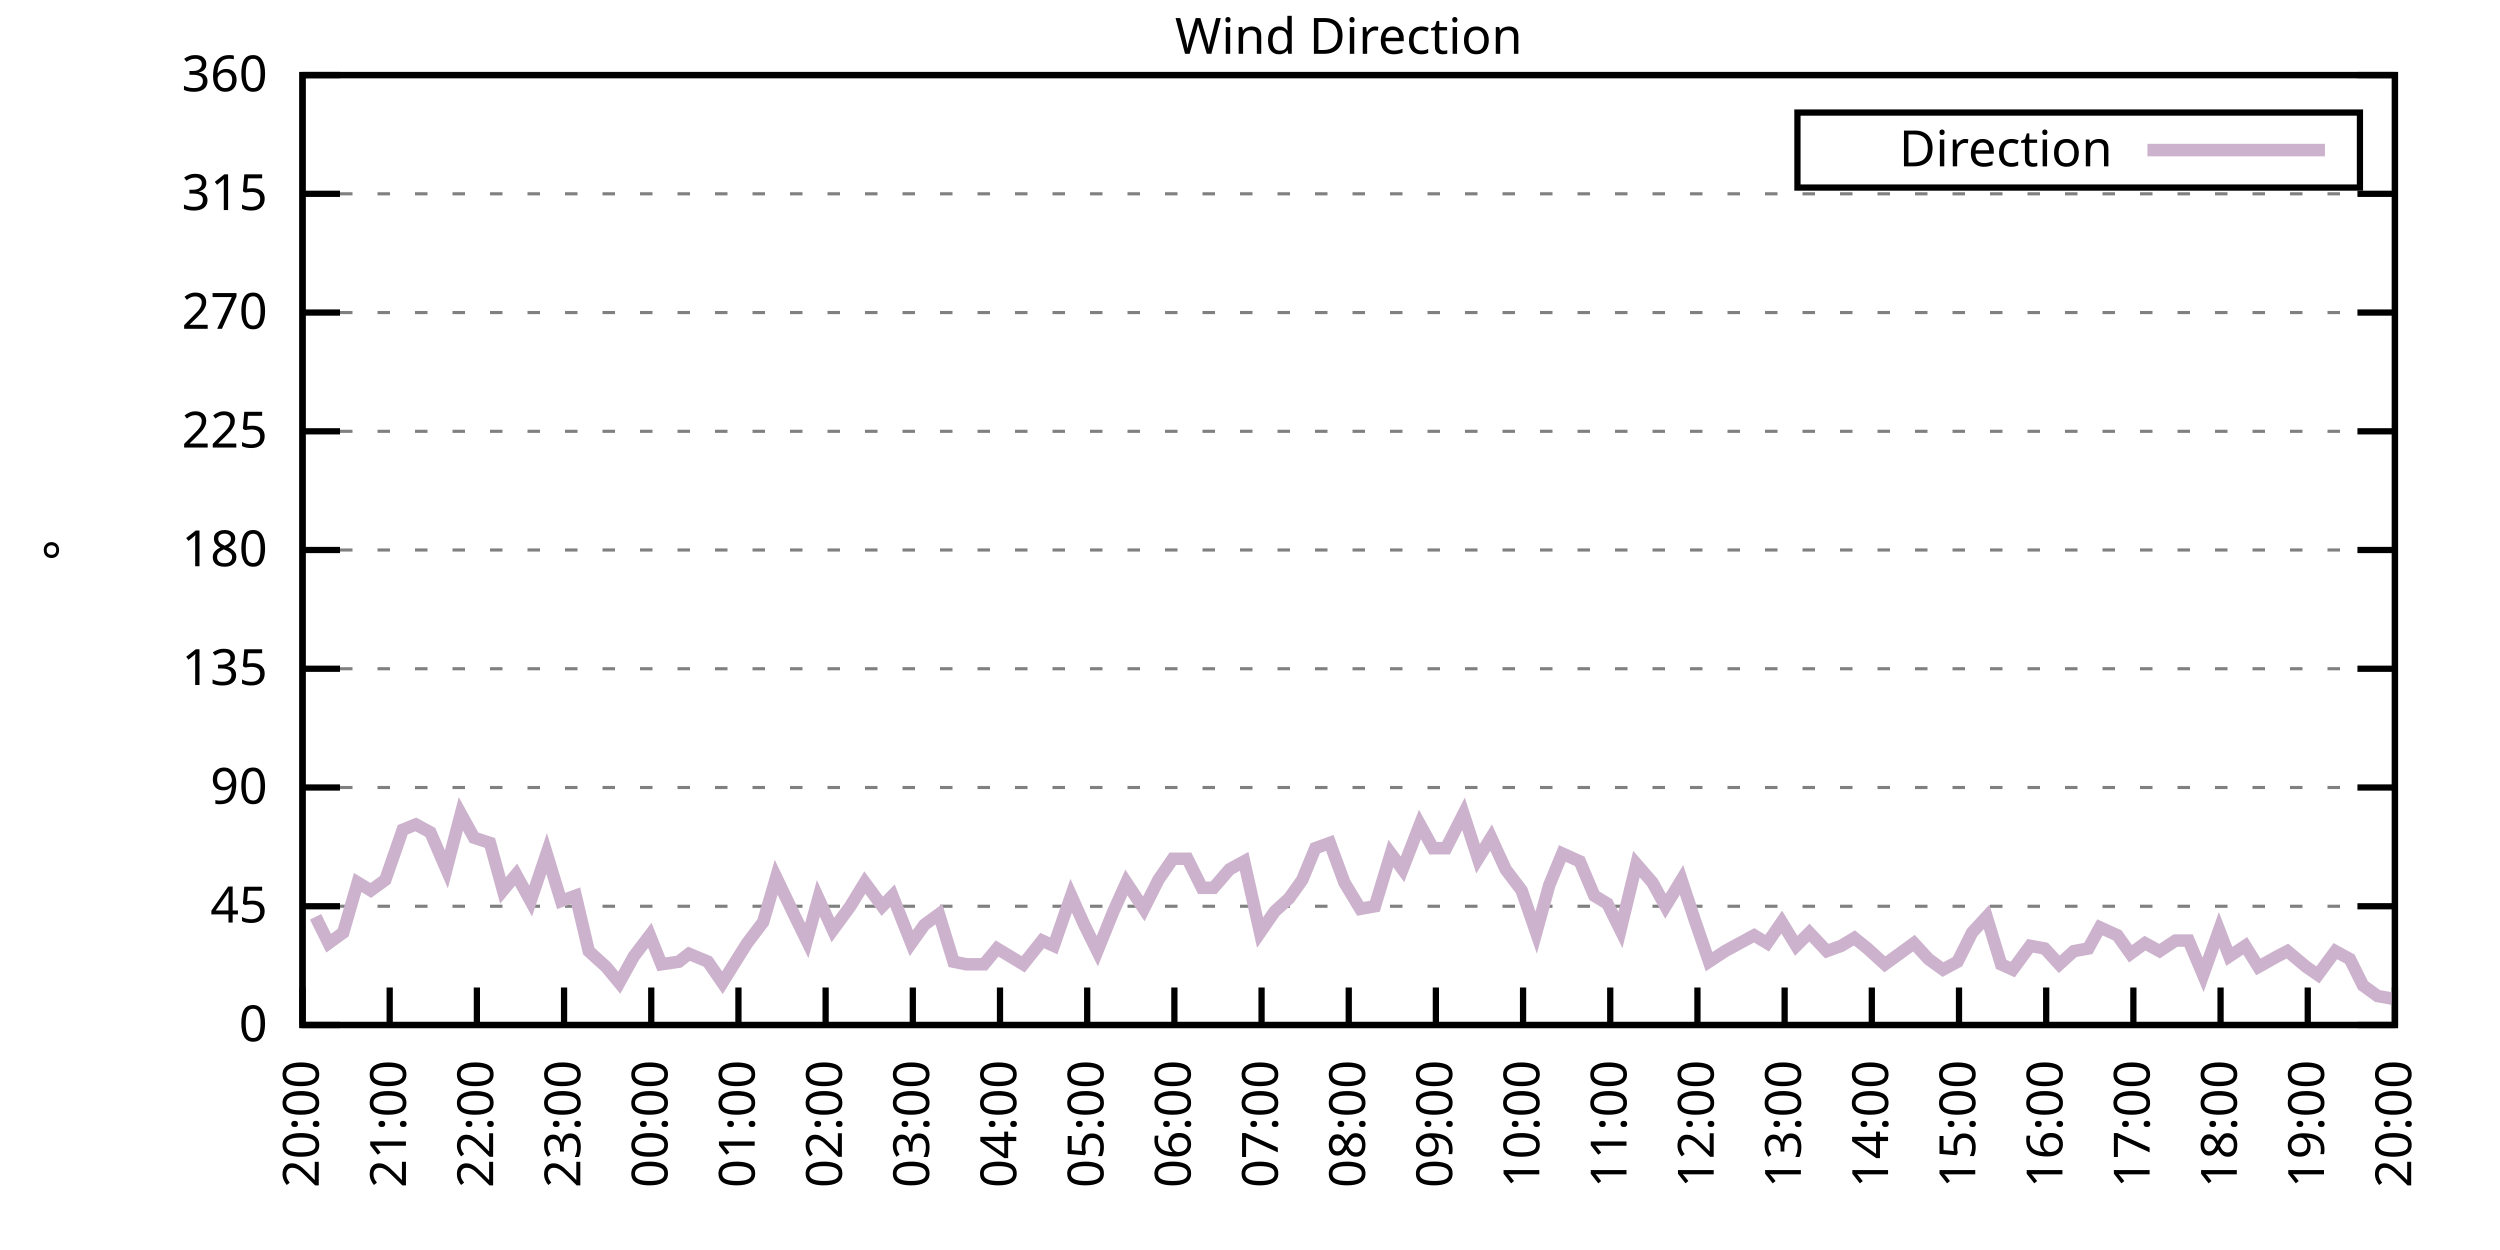
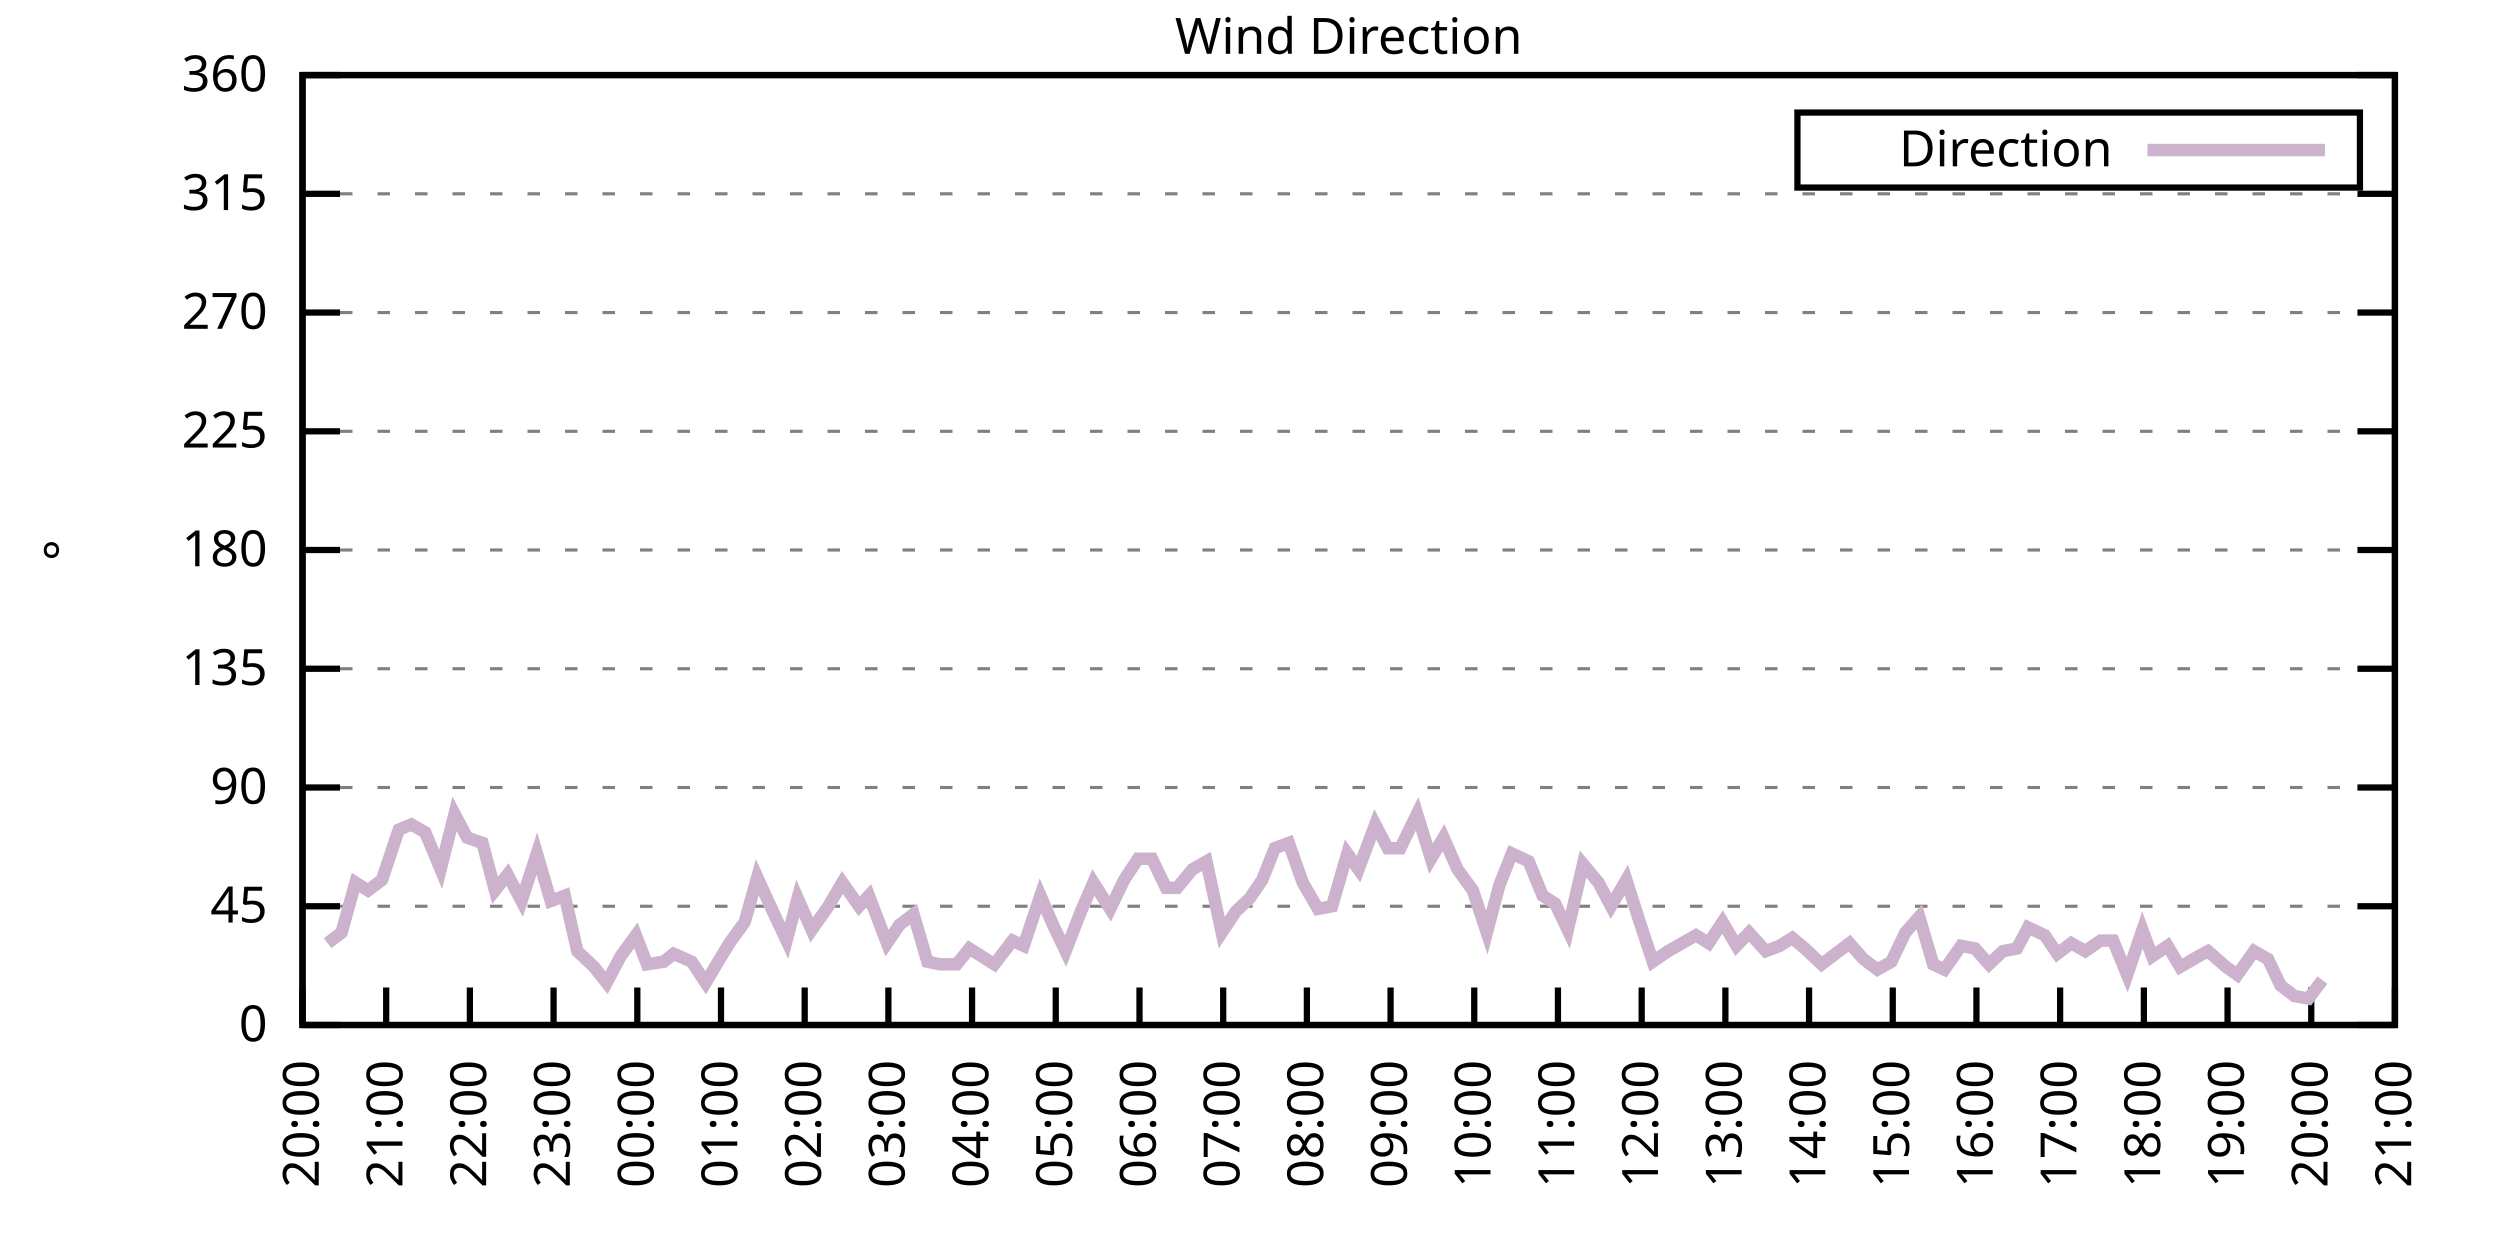
<svg xmlns="http://www.w3.org/2000/svg" xmlns:xlink="http://www.w3.org/1999/xlink" width="400" height="200" viewBox="0 0 400 200">
  <g id="gnuplot_canvas">
    <rect x="0" y="0" width="400" height="200" fill="none" />
    <defs>
      <circle id="gpDot" r="0.5" stroke-width="0.5" stroke="currentColor" />
      <path id="gpPt0" stroke-width="0.333" stroke="currentColor" d="M-1,0 h2 M0,-1 v2" />
      <path id="gpPt1" stroke-width="0.333" stroke="currentColor" d="M-1,-1 L1,1 M1,-1 L-1,1" />
      <path id="gpPt2" stroke-width="0.333" stroke="currentColor" d="M-1,0 L1,0 M0,-1 L0,1 M-1,-1 L1,1 M-1,1 L1,-1" />
      <rect id="gpPt3" stroke-width="0.333" stroke="currentColor" x="-1" y="-1" width="2" height="2" />
      <rect id="gpPt4" stroke-width="0.333" stroke="currentColor" fill="currentColor" x="-1" y="-1" width="2" height="2" />
      <circle id="gpPt5" stroke-width="0.333" stroke="currentColor" cx="0" cy="0" r="1" />
      <use xlink:href="#gpPt5" id="gpPt6" fill="currentColor" stroke="none" />
      <path id="gpPt7" stroke-width="0.333" stroke="currentColor" d="M0,-1.33 L-1.33,0.67 L1.33,0.67 z" />
      <use xlink:href="#gpPt7" id="gpPt8" fill="currentColor" stroke="none" />
      <use xlink:href="#gpPt7" id="gpPt9" stroke="currentColor" transform="rotate(180)" />
      <use xlink:href="#gpPt9" id="gpPt10" fill="currentColor" stroke="none" />
      <use xlink:href="#gpPt3" id="gpPt11" stroke="currentColor" transform="rotate(45)" />
      <use xlink:href="#gpPt11" id="gpPt12" fill="currentColor" stroke="none" />
      <path id="gpPt13" stroke-width="0.333" stroke="currentColor" d="M0,1.330 L1.265,0.411 L0.782,-1.067 L-0.782,-1.076 L-1.265,0.411 z" />
      <use xlink:href="#gpPt13" id="gpPt14" fill="currentColor" stroke="none" />
      <filter id="textbox" filterUnits="objectBoundingBox" x="0" y="0" height="1" width="1">
        <feFlood flood-color="white" flood-opacity="1" result="bgnd" />
        <feComposite in="SourceGraphic" in2="bgnd" operator="atop" />
      </filter>
      <filter id="greybox" filterUnits="objectBoundingBox" x="0" y="0" height="1" width="1">
        <feFlood flood-color="lightgrey" flood-opacity="1" result="grey" />
        <feComposite in="SourceGraphic" in2="grey" operator="atop" />
      </filter>
    </defs>
    <g fill="none" color="white" stroke="currentColor" stroke-width="1.00" stroke-linecap="butt" stroke-linejoin="miter">
</g>
    <g fill="none" color="black" stroke="currentColor" stroke-width="1.00" stroke-linecap="butt" stroke-linejoin="miter">
      <g stroke="none" shape-rendering="crispEdges">
        <polygon fill="rgb(255, 255, 255)" points="48.40,164.00 383.18,164.00 383.18,12.02 48.40,12.02 " />
      </g>
    </g>
    <g fill="none" color="black" stroke="currentColor" stroke-width="1.00" stroke-linecap="butt" stroke-linejoin="miter">
</g>
    <g fill="none" color="black" stroke="black" stroke-width="0.50" stroke-linecap="butt" stroke-linejoin="miter">
</g>
    <g fill="none" color="gray" stroke="currentColor" stroke-width="0.50" stroke-linecap="butt" stroke-linejoin="miter">
      <path stroke="gray" stroke-dasharray="2,4" class="gridline" d="M48.40,164.00 L383.19,164.00  " />
    </g>
    <g fill="none" color="gray" stroke="gray" stroke-width="1.00" stroke-linecap="butt" stroke-linejoin="miter">
</g>
    <g fill="none" color="black" stroke="currentColor" stroke-width="1.00" stroke-linecap="butt" stroke-linejoin="miter">
      <path stroke="black" d="M48.40,164.00 L54.40,164.00 M383.19,164.00 L377.19,164.00  " />
      <g transform="translate(42.80,166.60)" stroke="none" fill="black" font-family="Sans" font-size="8.00" text-anchor="end">
        <text>
          <tspan font-family="Sans"> 0</tspan>
        </text>
      </g>
    </g>
    <g fill="none" color="black" stroke="currentColor" stroke-width="1.00" stroke-linecap="butt" stroke-linejoin="miter">
</g>
    <g fill="none" color="black" stroke="black" stroke-width="0.50" stroke-linecap="butt" stroke-linejoin="miter">
</g>
    <g fill="none" color="gray" stroke="currentColor" stroke-width="0.50" stroke-linecap="butt" stroke-linejoin="miter">
      <path stroke="gray" stroke-dasharray="2,4" class="gridline" d="M48.40,145.00 L383.19,145.00  " />
    </g>
    <g fill="none" color="gray" stroke="gray" stroke-width="1.00" stroke-linecap="butt" stroke-linejoin="miter">
</g>
    <g fill="none" color="black" stroke="currentColor" stroke-width="1.00" stroke-linecap="butt" stroke-linejoin="miter">
      <path stroke="black" d="M48.40,145.00 L54.40,145.00 M383.19,145.00 L377.19,145.00  " />
      <g transform="translate(42.80,147.60)" stroke="none" fill="black" font-family="Sans" font-size="8.00" text-anchor="end">
        <text>
          <tspan font-family="Sans"> 45</tspan>
        </text>
      </g>
    </g>
    <g fill="none" color="black" stroke="currentColor" stroke-width="1.00" stroke-linecap="butt" stroke-linejoin="miter">
</g>
    <g fill="none" color="black" stroke="black" stroke-width="0.50" stroke-linecap="butt" stroke-linejoin="miter">
</g>
    <g fill="none" color="gray" stroke="currentColor" stroke-width="0.50" stroke-linecap="butt" stroke-linejoin="miter">
      <path stroke="gray" stroke-dasharray="2,4" class="gridline" d="M48.40,126.00 L383.19,126.00  " />
    </g>
    <g fill="none" color="gray" stroke="gray" stroke-width="1.00" stroke-linecap="butt" stroke-linejoin="miter">
</g>
    <g fill="none" color="black" stroke="currentColor" stroke-width="1.00" stroke-linecap="butt" stroke-linejoin="miter">
      <path stroke="black" d="M48.40,126.00 L54.40,126.00 M383.19,126.00 L377.19,126.00  " />
      <g transform="translate(42.80,128.60)" stroke="none" fill="black" font-family="Sans" font-size="8.00" text-anchor="end">
        <text>
          <tspan font-family="Sans"> 90</tspan>
        </text>
      </g>
    </g>
    <g fill="none" color="black" stroke="currentColor" stroke-width="1.00" stroke-linecap="butt" stroke-linejoin="miter">
</g>
    <g fill="none" color="black" stroke="black" stroke-width="0.50" stroke-linecap="butt" stroke-linejoin="miter">
</g>
    <g fill="none" color="gray" stroke="currentColor" stroke-width="0.50" stroke-linecap="butt" stroke-linejoin="miter">
      <path stroke="gray" stroke-dasharray="2,4" class="gridline" d="M48.40,107.00 L383.19,107.00  " />
    </g>
    <g fill="none" color="gray" stroke="gray" stroke-width="1.00" stroke-linecap="butt" stroke-linejoin="miter">
</g>
    <g fill="none" color="black" stroke="currentColor" stroke-width="1.00" stroke-linecap="butt" stroke-linejoin="miter">
      <path stroke="black" d="M48.40,107.00 L54.40,107.00 M383.19,107.00 L377.19,107.00  " />
      <g transform="translate(42.80,109.60)" stroke="none" fill="black" font-family="Sans" font-size="8.00" text-anchor="end">
        <text>
          <tspan font-family="Sans"> 135</tspan>
        </text>
      </g>
    </g>
    <g fill="none" color="black" stroke="currentColor" stroke-width="1.00" stroke-linecap="butt" stroke-linejoin="miter">
</g>
    <g fill="none" color="black" stroke="black" stroke-width="0.50" stroke-linecap="butt" stroke-linejoin="miter">
</g>
    <g fill="none" color="gray" stroke="currentColor" stroke-width="0.50" stroke-linecap="butt" stroke-linejoin="miter">
      <path stroke="gray" stroke-dasharray="2,4" class="gridline" d="M48.40,88.00 L383.19,88.00  " />
    </g>
    <g fill="none" color="gray" stroke="gray" stroke-width="1.00" stroke-linecap="butt" stroke-linejoin="miter">
</g>
    <g fill="none" color="black" stroke="currentColor" stroke-width="1.00" stroke-linecap="butt" stroke-linejoin="miter">
      <path stroke="black" d="M48.40,88.00 L54.40,88.00 M383.19,88.00 L377.19,88.00  " />
      <g transform="translate(42.80,90.60)" stroke="none" fill="black" font-family="Sans" font-size="8.00" text-anchor="end">
        <text>
          <tspan font-family="Sans"> 180</tspan>
        </text>
      </g>
    </g>
    <g fill="none" color="black" stroke="currentColor" stroke-width="1.00" stroke-linecap="butt" stroke-linejoin="miter">
</g>
    <g fill="none" color="black" stroke="black" stroke-width="0.50" stroke-linecap="butt" stroke-linejoin="miter">
</g>
    <g fill="none" color="gray" stroke="currentColor" stroke-width="0.50" stroke-linecap="butt" stroke-linejoin="miter">
      <path stroke="gray" stroke-dasharray="2,4" class="gridline" d="M48.40,69.01 L383.19,69.01  " />
    </g>
    <g fill="none" color="gray" stroke="gray" stroke-width="1.00" stroke-linecap="butt" stroke-linejoin="miter">
</g>
    <g fill="none" color="black" stroke="currentColor" stroke-width="1.00" stroke-linecap="butt" stroke-linejoin="miter">
      <path stroke="black" d="M48.40,69.01 L54.40,69.01 M383.19,69.01 L377.19,69.01  " />
      <g transform="translate(42.80,71.61)" stroke="none" fill="black" font-family="Sans" font-size="8.00" text-anchor="end">
        <text>
          <tspan font-family="Sans"> 225</tspan>
        </text>
      </g>
    </g>
    <g fill="none" color="black" stroke="currentColor" stroke-width="1.00" stroke-linecap="butt" stroke-linejoin="miter">
</g>
    <g fill="none" color="black" stroke="black" stroke-width="0.50" stroke-linecap="butt" stroke-linejoin="miter">
</g>
    <g fill="none" color="gray" stroke="currentColor" stroke-width="0.50" stroke-linecap="butt" stroke-linejoin="miter">
      <path stroke="gray" stroke-dasharray="2,4" class="gridline" d="M48.40,50.01 L383.19,50.01  " />
    </g>
    <g fill="none" color="gray" stroke="gray" stroke-width="1.00" stroke-linecap="butt" stroke-linejoin="miter">
</g>
    <g fill="none" color="black" stroke="currentColor" stroke-width="1.00" stroke-linecap="butt" stroke-linejoin="miter">
      <path stroke="black" d="M48.40,50.01 L54.40,50.01 M383.19,50.01 L377.19,50.01  " />
      <g transform="translate(42.80,52.61)" stroke="none" fill="black" font-family="Sans" font-size="8.00" text-anchor="end">
        <text>
          <tspan font-family="Sans"> 270</tspan>
        </text>
      </g>
    </g>
    <g fill="none" color="black" stroke="currentColor" stroke-width="1.00" stroke-linecap="butt" stroke-linejoin="miter">
</g>
    <g fill="none" color="black" stroke="black" stroke-width="0.50" stroke-linecap="butt" stroke-linejoin="miter">
</g>
    <g fill="none" color="gray" stroke="currentColor" stroke-width="0.50" stroke-linecap="butt" stroke-linejoin="miter">
      <path stroke="gray" stroke-dasharray="2,4" class="gridline" d="M48.40,31.01 L383.19,31.01  " />
    </g>
    <g fill="none" color="gray" stroke="gray" stroke-width="1.00" stroke-linecap="butt" stroke-linejoin="miter">
</g>
    <g fill="none" color="black" stroke="currentColor" stroke-width="1.00" stroke-linecap="butt" stroke-linejoin="miter">
      <path stroke="black" d="M48.40,31.01 L54.40,31.01 M383.19,31.01 L377.19,31.01  " />
      <g transform="translate(42.80,33.61)" stroke="none" fill="black" font-family="Sans" font-size="8.00" text-anchor="end">
        <text>
          <tspan font-family="Sans"> 315</tspan>
        </text>
      </g>
    </g>
    <g fill="none" color="black" stroke="currentColor" stroke-width="1.00" stroke-linecap="butt" stroke-linejoin="miter">
</g>
    <g fill="none" color="black" stroke="black" stroke-width="0.50" stroke-linecap="butt" stroke-linejoin="miter">
</g>
    <g fill="none" color="gray" stroke="currentColor" stroke-width="0.50" stroke-linecap="butt" stroke-linejoin="miter">
      <path stroke="gray" stroke-dasharray="2,4" class="gridline" d="M48.40,12.01 L383.19,12.01  " />
    </g>
    <g fill="none" color="gray" stroke="gray" stroke-width="1.00" stroke-linecap="butt" stroke-linejoin="miter">
</g>
    <g fill="none" color="black" stroke="currentColor" stroke-width="1.00" stroke-linecap="butt" stroke-linejoin="miter">
      <path stroke="black" d="M48.40,12.01 L54.40,12.01 M383.19,12.01 L377.19,12.01  " />
      <g transform="translate(42.80,14.61)" stroke="none" fill="black" font-family="Sans" font-size="8.00" text-anchor="end">
        <text>
          <tspan font-family="Sans"> 360</tspan>
        </text>
      </g>
    </g>
    <g fill="none" color="black" stroke="currentColor" stroke-width="1.00" stroke-linecap="butt" stroke-linejoin="miter">
      <path stroke="black" d="M48.40,164.00 L48.40,158.00  " />
      <g transform="translate(51.00,169.60) rotate(270.00)" stroke="none" fill="black" font-family="Sans" font-size="8.00" text-anchor="end">
        <text>
          <tspan font-family="Sans">20:00</tspan>
        </text>
      </g>
    </g>
    <g fill="none" color="black" stroke="currentColor" stroke-width="1.00" stroke-linecap="butt" stroke-linejoin="miter">
-       <path stroke="black" d="M62.35,164.00 L62.35,158.00  " />
-       <g transform="translate(64.95,169.60) rotate(270.00)" stroke="none" fill="black" font-family="Sans" font-size="8.00" text-anchor="end">
+       <path stroke="black" d="M61.79,164.00 L61.79,158.00  " />
+       <g transform="translate(64.39,169.60) rotate(270.00)" stroke="none" fill="black" font-family="Sans" font-size="8.00" text-anchor="end">
        <text>
          <tspan font-family="Sans">21:00</tspan>
        </text>
      </g>
    </g>
    <g fill="none" color="black" stroke="currentColor" stroke-width="1.00" stroke-linecap="butt" stroke-linejoin="miter">
-       <path stroke="black" d="M76.30,164.00 L76.30,158.00  " />
-       <g transform="translate(78.90,169.60) rotate(270.00)" stroke="none" fill="black" font-family="Sans" font-size="8.00" text-anchor="end">
+       <path stroke="black" d="M75.18,164.00 L75.18,158.00  " />
+       <g transform="translate(77.78,169.60) rotate(270.00)" stroke="none" fill="black" font-family="Sans" font-size="8.00" text-anchor="end">
        <text>
          <tspan font-family="Sans">22:00</tspan>
        </text>
      </g>
    </g>
    <g fill="none" color="black" stroke="currentColor" stroke-width="1.00" stroke-linecap="butt" stroke-linejoin="miter">
-       <path stroke="black" d="M90.25,164.00 L90.25,158.00  " />
-       <g transform="translate(92.85,169.60) rotate(270.00)" stroke="none" fill="black" font-family="Sans" font-size="8.00" text-anchor="end">
+       <path stroke="black" d="M88.57,164.00 L88.57,158.00  " />
+       <g transform="translate(91.17,169.60) rotate(270.00)" stroke="none" fill="black" font-family="Sans" font-size="8.00" text-anchor="end">
        <text>
          <tspan font-family="Sans">23:00</tspan>
        </text>
      </g>
    </g>
    <g fill="none" color="black" stroke="currentColor" stroke-width="1.00" stroke-linecap="butt" stroke-linejoin="miter">
-       <path stroke="black" d="M104.20,164.00 L104.20,158.00  " />
-       <g transform="translate(106.80,169.60) rotate(270.00)" stroke="none" fill="black" font-family="Sans" font-size="8.00" text-anchor="end">
+       <path stroke="black" d="M101.97,164.00 L101.97,158.00  " />
+       <g transform="translate(104.57,169.60) rotate(270.00)" stroke="none" fill="black" font-family="Sans" font-size="8.00" text-anchor="end">
        <text>
          <tspan font-family="Sans">00:00</tspan>
        </text>
      </g>
    </g>
    <g fill="none" color="black" stroke="currentColor" stroke-width="1.00" stroke-linecap="butt" stroke-linejoin="miter">
-       <path stroke="black" d="M118.15,164.00 L118.15,158.00  " />
-       <g transform="translate(120.75,169.60) rotate(270.00)" stroke="none" fill="black" font-family="Sans" font-size="8.00" text-anchor="end">
+       <path stroke="black" d="M115.36,164.00 L115.36,158.00  " />
+       <g transform="translate(117.96,169.60) rotate(270.00)" stroke="none" fill="black" font-family="Sans" font-size="8.00" text-anchor="end">
        <text>
          <tspan font-family="Sans">01:00</tspan>
        </text>
      </g>
    </g>
    <g fill="none" color="black" stroke="currentColor" stroke-width="1.00" stroke-linecap="butt" stroke-linejoin="miter">
-       <path stroke="black" d="M132.10,164.00 L132.10,158.00  " />
-       <g transform="translate(134.70,169.60) rotate(270.00)" stroke="none" fill="black" font-family="Sans" font-size="8.00" text-anchor="end">
+       <path stroke="black" d="M128.75,164.00 L128.75,158.00  " />
+       <g transform="translate(131.35,169.60) rotate(270.00)" stroke="none" fill="black" font-family="Sans" font-size="8.00" text-anchor="end">
        <text>
          <tspan font-family="Sans">02:00</tspan>
        </text>
      </g>
    </g>
    <g fill="none" color="black" stroke="currentColor" stroke-width="1.00" stroke-linecap="butt" stroke-linejoin="miter">
-       <path stroke="black" d="M146.05,164.00 L146.05,158.00  " />
-       <g transform="translate(148.65,169.60) rotate(270.00)" stroke="none" fill="black" font-family="Sans" font-size="8.00" text-anchor="end">
+       <path stroke="black" d="M142.14,164.00 L142.14,158.00  " />
+       <g transform="translate(144.74,169.60) rotate(270.00)" stroke="none" fill="black" font-family="Sans" font-size="8.00" text-anchor="end">
        <text>
          <tspan font-family="Sans">03:00</tspan>
        </text>
      </g>
    </g>
    <g fill="none" color="black" stroke="currentColor" stroke-width="1.00" stroke-linecap="butt" stroke-linejoin="miter">
-       <path stroke="black" d="M160.00,164.00 L160.00,158.00  " />
-       <g transform="translate(162.60,169.60) rotate(270.00)" stroke="none" fill="black" font-family="Sans" font-size="8.00" text-anchor="end">
+       <path stroke="black" d="M155.53,164.00 L155.53,158.00  " />
+       <g transform="translate(158.13,169.60) rotate(270.00)" stroke="none" fill="black" font-family="Sans" font-size="8.00" text-anchor="end">
        <text>
          <tspan font-family="Sans">04:00</tspan>
        </text>
      </g>
    </g>
    <g fill="none" color="black" stroke="currentColor" stroke-width="1.00" stroke-linecap="butt" stroke-linejoin="miter">
-       <path stroke="black" d="M173.95,164.00 L173.95,158.00  " />
-       <g transform="translate(176.55,169.60) rotate(270.00)" stroke="none" fill="black" font-family="Sans" font-size="8.00" text-anchor="end">
+       <path stroke="black" d="M168.92,164.00 L168.92,158.00  " />
+       <g transform="translate(171.52,169.60) rotate(270.00)" stroke="none" fill="black" font-family="Sans" font-size="8.00" text-anchor="end">
        <text>
          <tspan font-family="Sans">05:00</tspan>
        </text>
      </g>
    </g>
    <g fill="none" color="black" stroke="currentColor" stroke-width="1.00" stroke-linecap="butt" stroke-linejoin="miter">
-       <path stroke="black" d="M187.90,164.00 L187.90,158.00  " />
-       <g transform="translate(190.50,169.60) rotate(270.00)" stroke="none" fill="black" font-family="Sans" font-size="8.00" text-anchor="end">
+       <path stroke="black" d="M182.32,164.00 L182.32,158.00  " />
+       <g transform="translate(184.92,169.60) rotate(270.00)" stroke="none" fill="black" font-family="Sans" font-size="8.00" text-anchor="end">
        <text>
          <tspan font-family="Sans">06:00</tspan>
        </text>
      </g>
    </g>
    <g fill="none" color="black" stroke="currentColor" stroke-width="1.00" stroke-linecap="butt" stroke-linejoin="miter">
-       <path stroke="black" d="M201.85,164.00 L201.85,158.00  " />
-       <g transform="translate(204.45,169.60) rotate(270.00)" stroke="none" fill="black" font-family="Sans" font-size="8.00" text-anchor="end">
+       <path stroke="black" d="M195.71,164.00 L195.71,158.00  " />
+       <g transform="translate(198.31,169.60) rotate(270.00)" stroke="none" fill="black" font-family="Sans" font-size="8.00" text-anchor="end">
        <text>
          <tspan font-family="Sans">07:00</tspan>
        </text>
      </g>
    </g>
    <g fill="none" color="black" stroke="currentColor" stroke-width="1.00" stroke-linecap="butt" stroke-linejoin="miter">
-       <path stroke="black" d="M215.80,164.00 L215.80,158.00  " />
-       <g transform="translate(218.40,169.60) rotate(270.00)" stroke="none" fill="black" font-family="Sans" font-size="8.00" text-anchor="end">
+       <path stroke="black" d="M209.10,164.00 L209.10,158.00  " />
+       <g transform="translate(211.70,169.60) rotate(270.00)" stroke="none" fill="black" font-family="Sans" font-size="8.00" text-anchor="end">
        <text>
          <tspan font-family="Sans">08:00</tspan>
        </text>
      </g>
    </g>
    <g fill="none" color="black" stroke="currentColor" stroke-width="1.00" stroke-linecap="butt" stroke-linejoin="miter">
-       <path stroke="black" d="M229.74,164.00 L229.74,158.00  " />
-       <g transform="translate(232.34,169.60) rotate(270.00)" stroke="none" fill="black" font-family="Sans" font-size="8.00" text-anchor="end">
+       <path stroke="black" d="M222.49,164.00 L222.49,158.00  " />
+       <g transform="translate(225.09,169.60) rotate(270.00)" stroke="none" fill="black" font-family="Sans" font-size="8.00" text-anchor="end">
        <text>
          <tspan font-family="Sans">09:00</tspan>
        </text>
      </g>
    </g>
    <g fill="none" color="black" stroke="currentColor" stroke-width="1.00" stroke-linecap="butt" stroke-linejoin="miter">
-       <path stroke="black" d="M243.69,164.00 L243.69,158.00  " />
-       <g transform="translate(246.29,169.60) rotate(270.00)" stroke="none" fill="black" font-family="Sans" font-size="8.00" text-anchor="end">
+       <path stroke="black" d="M235.88,164.00 L235.88,158.00  " />
+       <g transform="translate(238.48,169.60) rotate(270.00)" stroke="none" fill="black" font-family="Sans" font-size="8.00" text-anchor="end">
        <text>
          <tspan font-family="Sans">10:00</tspan>
        </text>
      </g>
    </g>
    <g fill="none" color="black" stroke="currentColor" stroke-width="1.00" stroke-linecap="butt" stroke-linejoin="miter">
-       <path stroke="black" d="M257.64,164.00 L257.64,158.00  " />
-       <g transform="translate(260.24,169.60) rotate(270.00)" stroke="none" fill="black" font-family="Sans" font-size="8.00" text-anchor="end">
+       <path stroke="black" d="M249.27,164.00 L249.27,158.00  " />
+       <g transform="translate(251.87,169.60) rotate(270.00)" stroke="none" fill="black" font-family="Sans" font-size="8.00" text-anchor="end">
        <text>
          <tspan font-family="Sans">11:00</tspan>
        </text>
      </g>
    </g>
    <g fill="none" color="black" stroke="currentColor" stroke-width="1.00" stroke-linecap="butt" stroke-linejoin="miter">
-       <path stroke="black" d="M271.59,164.00 L271.59,158.00  " />
-       <g transform="translate(274.19,169.60) rotate(270.00)" stroke="none" fill="black" font-family="Sans" font-size="8.00" text-anchor="end">
+       <path stroke="black" d="M262.67,164.00 L262.67,158.00  " />
+       <g transform="translate(265.27,169.60) rotate(270.00)" stroke="none" fill="black" font-family="Sans" font-size="8.00" text-anchor="end">
        <text>
          <tspan font-family="Sans">12:00</tspan>
        </text>
      </g>
    </g>
    <g fill="none" color="black" stroke="currentColor" stroke-width="1.00" stroke-linecap="butt" stroke-linejoin="miter">
-       <path stroke="black" d="M285.54,164.00 L285.54,158.00  " />
-       <g transform="translate(288.14,169.60) rotate(270.00)" stroke="none" fill="black" font-family="Sans" font-size="8.00" text-anchor="end">
+       <path stroke="black" d="M276.06,164.00 L276.06,158.00  " />
+       <g transform="translate(278.66,169.60) rotate(270.00)" stroke="none" fill="black" font-family="Sans" font-size="8.00" text-anchor="end">
        <text>
          <tspan font-family="Sans">13:00</tspan>
        </text>
      </g>
    </g>
    <g fill="none" color="black" stroke="currentColor" stroke-width="1.00" stroke-linecap="butt" stroke-linejoin="miter">
-       <path stroke="black" d="M299.49,164.00 L299.49,158.00  " />
-       <g transform="translate(302.09,169.60) rotate(270.00)" stroke="none" fill="black" font-family="Sans" font-size="8.00" text-anchor="end">
+       <path stroke="black" d="M289.45,164.00 L289.45,158.00  " />
+       <g transform="translate(292.05,169.60) rotate(270.00)" stroke="none" fill="black" font-family="Sans" font-size="8.00" text-anchor="end">
        <text>
          <tspan font-family="Sans">14:00</tspan>
        </text>
      </g>
    </g>
    <g fill="none" color="black" stroke="currentColor" stroke-width="1.00" stroke-linecap="butt" stroke-linejoin="miter">
-       <path stroke="black" d="M313.44,164.00 L313.44,158.00  " />
-       <g transform="translate(316.04,169.60) rotate(270.00)" stroke="none" fill="black" font-family="Sans" font-size="8.00" text-anchor="end">
+       <path stroke="black" d="M302.84,164.00 L302.84,158.00  " />
+       <g transform="translate(305.44,169.60) rotate(270.00)" stroke="none" fill="black" font-family="Sans" font-size="8.00" text-anchor="end">
        <text>
          <tspan font-family="Sans">15:00</tspan>
        </text>
      </g>
    </g>
    <g fill="none" color="black" stroke="currentColor" stroke-width="1.00" stroke-linecap="butt" stroke-linejoin="miter">
-       <path stroke="black" d="M327.39,164.00 L327.39,158.00  " />
-       <g transform="translate(329.99,169.60) rotate(270.00)" stroke="none" fill="black" font-family="Sans" font-size="8.00" text-anchor="end">
+       <path stroke="black" d="M316.23,164.00 L316.23,158.00  " />
+       <g transform="translate(318.83,169.60) rotate(270.00)" stroke="none" fill="black" font-family="Sans" font-size="8.00" text-anchor="end">
        <text>
          <tspan font-family="Sans">16:00</tspan>
        </text>
      </g>
    </g>
    <g fill="none" color="black" stroke="currentColor" stroke-width="1.00" stroke-linecap="butt" stroke-linejoin="miter">
-       <path stroke="black" d="M341.34,164.00 L341.34,158.00  " />
-       <g transform="translate(343.94,169.60) rotate(270.00)" stroke="none" fill="black" font-family="Sans" font-size="8.00" text-anchor="end">
+       <path stroke="black" d="M329.62,164.00 L329.62,158.00  " />
+       <g transform="translate(332.22,169.60) rotate(270.00)" stroke="none" fill="black" font-family="Sans" font-size="8.00" text-anchor="end">
        <text>
          <tspan font-family="Sans">17:00</tspan>
        </text>
      </g>
    </g>
    <g fill="none" color="black" stroke="currentColor" stroke-width="1.00" stroke-linecap="butt" stroke-linejoin="miter">
-       <path stroke="black" d="M355.29,164.00 L355.29,158.00  " />
-       <g transform="translate(357.89,169.60) rotate(270.00)" stroke="none" fill="black" font-family="Sans" font-size="8.00" text-anchor="end">
+       <path stroke="black" d="M343.02,164.00 L343.02,158.00  " />
+       <g transform="translate(345.62,169.60) rotate(270.00)" stroke="none" fill="black" font-family="Sans" font-size="8.00" text-anchor="end">
        <text>
          <tspan font-family="Sans">18:00</tspan>
        </text>
      </g>
    </g>
    <g fill="none" color="black" stroke="currentColor" stroke-width="1.00" stroke-linecap="butt" stroke-linejoin="miter">
-       <path stroke="black" d="M369.24,164.00 L369.24,158.00  " />
-       <g transform="translate(371.84,169.60) rotate(270.00)" stroke="none" fill="black" font-family="Sans" font-size="8.00" text-anchor="end">
+       <path stroke="black" d="M356.41,164.00 L356.41,158.00  " />
+       <g transform="translate(359.01,169.60) rotate(270.00)" stroke="none" fill="black" font-family="Sans" font-size="8.00" text-anchor="end">
        <text>
          <tspan font-family="Sans">19:00</tspan>
+         </text>
+       </g>
+     </g>
+     <g fill="none" color="black" stroke="currentColor" stroke-width="1.00" stroke-linecap="butt" stroke-linejoin="miter">
+       <path stroke="black" d="M369.80,164.00 L369.80,158.00  " />
+       <g transform="translate(372.40,169.60) rotate(270.00)" stroke="none" fill="black" font-family="Sans" font-size="8.00" text-anchor="end">
+         <text>
+           <tspan font-family="Sans">20:00</tspan>
        </text>
      </g>
    </g>
    <g fill="none" color="black" stroke="currentColor" stroke-width="1.00" stroke-linecap="butt" stroke-linejoin="miter">
      <path stroke="black" d="M383.19,164.00 L383.19,158.00  " />
      <g transform="translate(385.79,169.60) rotate(270.00)" stroke="none" fill="black" font-family="Sans" font-size="8.00" text-anchor="end">
        <text>
-           <tspan font-family="Sans">20:00</tspan>
+           <tspan font-family="Sans">21:00</tspan>
        </text>
      </g>
    </g>
    <g fill="none" color="black" stroke="currentColor" stroke-width="1.00" stroke-linecap="butt" stroke-linejoin="miter">
</g>
    <g fill="none" color="black" stroke="currentColor" stroke-width="1.00" stroke-linecap="butt" stroke-linejoin="miter">
      <path stroke="black" d="M48.40,12.01 L48.40,164.00 L383.19,164.00 L383.19,12.01 L48.40,12.01 Z  " />
    </g>
    <g fill="none" color="black" stroke="currentColor" stroke-width="1.00" stroke-linecap="butt" stroke-linejoin="miter">
</g>
    <g fill="none" color="black" stroke="currentColor" stroke-width="1.00" stroke-linecap="butt" stroke-linejoin="miter">
      <path stroke="black" d="M287.59,30.01 L287.59,18.01 L377.59,18.01 L377.59,30.01 L287.59,30.01 Z  " />
    </g>
    <g id="Wind_direction_plot_1">
      <g fill="none" color="white" stroke="black" stroke-width="2.00" stroke-linecap="butt" stroke-linejoin="miter">
</g>
      <g fill="none" color="black" stroke="currentColor" stroke-width="2.00" stroke-linecap="butt" stroke-linejoin="miter">
        <g transform="translate(337.99,26.61)" stroke="none" fill="black" font-family="Sans" font-size="8.00" text-anchor="end">
          <text>
            <tspan font-family="Sans">Direction</tspan>
          </text>
        </g>
      </g>
      <g fill="none" color="black" stroke="currentColor" stroke-width="2.00" stroke-linecap="butt" stroke-linejoin="miter">
-         <path stroke="rgb(204, 178, 204)" d="M343.59,24.01 L371.99,24.01 M50.49,146.69 L52.58,150.91 L54.91,149.22 L57.23,141.20 L59.33,142.47 L61.65,140.78   L64.44,132.76 L66.53,131.91 L68.86,133.18 L71.42,139.09 L73.74,130.22 L75.83,134.02 L78.39,134.87 L80.48,142.47   L82.58,139.93 L84.90,144.16 L87.46,136.56 L89.78,144.16 L92.11,143.31 L94.20,152.18 L96.99,154.71 L99.08,157.24   L101.41,153.02 L103.97,149.65 L105.83,154.29 L108.62,153.87 L110.24,152.60 L113.27,153.87 L115.59,157.24 L117.68,153.87   L119.54,150.91 L122.10,147.53 L124.19,140.36 L127.22,146.69 L129.08,150.49 L130.94,143.73 L133.26,148.80 L136.05,145.00   L138.37,141.20 L141.16,145.00 L142.79,143.31 L145.81,150.91 L147.91,147.96 L150.23,146.27 L152.56,153.87 L154.65,154.29   L157.44,154.29 L159.53,151.76 L161.62,153.02 L163.72,154.29 L166.74,150.49 L168.60,151.33 L171.39,143.31 L173.48,147.96   L175.57,152.18 L178.13,145.85 L180.22,141.20 L183.01,145.42 L185.34,140.78 L187.66,137.40 L189.99,137.40 L192.31,142.05   L194.17,142.05 L196.73,139.09 L199.06,137.82 L201.61,149.22 L203.94,145.85 L206.26,143.73 L208.36,140.78 L210.45,135.71   L212.77,134.87 L215.10,141.20 L217.65,145.42 L219.98,145.00 L222.54,136.56 L224.40,139.09 L227.19,131.91 L229.28,135.71   L231.37,135.71 L234.16,130.22 L236.49,137.40 L238.58,134.02 L240.90,139.09 L243.46,142.47 L245.79,149.22 L247.88,141.62   L249.97,136.56 L252.76,137.82 L255.09,143.31 L257.18,144.58 L259.27,148.80 L261.83,138.25 L264.39,141.20 L266.48,145.00   L269.04,140.78 L271.13,147.11 L273.45,153.87 L276.01,152.18 L278.34,150.91 L280.66,149.65 L282.75,150.91 L285.08,147.53   L287.40,151.33 L289.50,149.22 L292.29,152.18 L294.61,151.33 L296.70,150.07 L298.80,151.76 L301.58,154.29 L303.91,152.60   L306.23,150.91 L308.56,153.45 L310.88,155.13 L313.21,153.87 L315.53,149.22 L317.86,146.69 L320.18,154.29 L322.04,155.13   L324.83,151.33 L327.16,151.76 L329.48,154.29 L331.81,152.18 L334.13,151.76 L335.99,148.38 L338.78,149.65 L340.88,152.60   L343.20,150.91 L345.53,152.18 L348.08,150.49 L350.18,150.49 L352.50,155.98 L355.06,148.80 L356.69,153.02 L359.24,151.33   L361.34,154.71 L364.36,153.02 L365.99,152.18 L369.01,154.71 L370.87,155.98 L373.66,152.18 L375.98,153.45 L378.08,157.67   L380.40,159.36 L382.73,159.78  " />
+         <path stroke="rgb(204, 178, 204)" d="M343.59,24.01 L371.99,24.01 M52.42,150.91 L54.65,149.22 L56.88,141.20 L58.89,142.47 L61.12,140.78 L63.80,132.76   L65.81,131.91 L68.04,133.18 L70.50,139.09 L72.73,130.22 L74.74,134.02 L77.19,134.87 L79.20,142.47 L81.21,139.93   L83.44,144.16 L85.90,136.56 L88.13,144.16 L90.36,143.31 L92.37,152.18 L95.05,154.71 L97.06,157.24 L99.29,153.02   L101.74,149.65 L103.53,154.29 L106.21,153.87 L107.77,152.60 L110.67,153.87 L112.90,157.24 L114.91,153.87 L116.70,150.91   L119.15,147.53 L121.16,140.36 L124.06,146.69 L125.85,150.49 L127.63,143.73 L129.87,148.80 L132.54,145.00 L134.78,141.20   L137.45,145.00 L139.02,143.31 L141.92,150.91 L143.93,147.96 L146.16,146.27 L148.39,153.87 L150.40,154.29 L153.08,154.29   L155.09,151.76 L157.10,153.02 L159.10,154.29 L162.01,150.49 L163.79,151.33 L166.47,143.31 L168.48,147.96 L170.49,152.18   L172.94,145.85 L174.95,141.20 L177.63,145.42 L179.86,140.78 L182.09,137.40 L184.32,137.40 L186.56,142.05 L188.34,142.05   L190.80,139.09 L193.03,137.82 L195.48,149.22 L197.72,145.85 L199.95,143.73 L201.96,140.78 L203.97,135.71 L206.20,134.87   L208.43,141.20 L210.88,145.42 L213.12,145.00 L215.57,136.56 L217.36,139.09 L220.04,131.91 L222.04,135.71 L224.05,135.71   L226.73,130.22 L228.96,137.40 L230.97,134.02 L233.20,139.09 L235.66,142.47 L237.89,149.22 L239.90,141.62 L241.91,136.56   L244.59,137.82 L246.82,143.31 L248.83,144.58 L250.84,148.80 L253.29,138.25 L255.75,141.20 L257.76,145.00 L260.21,140.78   L262.22,147.11 L264.45,153.87 L266.91,152.18 L269.14,150.91 L271.37,149.65 L273.38,150.91 L275.61,147.53 L277.84,151.33   L279.85,149.22 L282.53,152.18 L284.76,151.33 L286.77,150.07 L288.78,151.76 L291.46,154.29 L293.69,152.60 L295.92,150.91   L298.15,153.45 L300.39,155.13 L302.62,153.87 L304.85,149.22 L307.08,146.69 L309.31,154.29 L311.10,155.13 L313.78,151.33   L316.01,151.76 L318.24,154.29 L320.47,152.18 L322.70,151.76 L324.49,148.38 L327.17,149.65 L329.18,152.60 L331.41,150.91   L333.64,152.18 L336.10,150.49 L338.10,150.49 L340.34,155.98 L342.79,148.80 L344.35,153.02 L346.81,151.33 L348.82,154.71   L351.72,153.02 L353.28,152.18 L356.18,154.71 L357.97,155.98 L360.65,152.18 L362.88,153.45 L364.89,157.67 L367.12,159.36   L369.35,159.78 L371.58,156.82  " />
      </g>
    </g>
    <g fill="none" color="black" stroke="currentColor" stroke-width="2.00" stroke-linecap="butt" stroke-linejoin="miter">
</g>
    <g fill="none" color="black" stroke="black" stroke-width="1.00" stroke-linecap="butt" stroke-linejoin="miter">
</g>
    <g fill="none" color="black" stroke="currentColor" stroke-width="1.00" stroke-linecap="butt" stroke-linejoin="miter">
      <path stroke="black" d="M48.40,12.01 L48.40,164.00 L383.19,164.00 L383.19,12.01 L48.40,12.01 Z  " />
      <g transform="translate(12.80,88.01) rotate(270.00)" stroke="none" fill="black" font-family="Sans" font-size="8.00" text-anchor="middle">
        <text>
          <tspan font-family="Sans">°</tspan>
        </text>
      </g>
    </g>
    <g fill="none" color="black" stroke="currentColor" stroke-width="1.00" stroke-linecap="butt" stroke-linejoin="miter">
</g>
    <g fill="none" color="black" stroke="currentColor" stroke-width="1.00" stroke-linecap="butt" stroke-linejoin="miter">
      <g transform="translate(215.79,8.61)" stroke="none" fill="black" font-family="Sans" font-size="8.00" text-anchor="middle">
        <text>
          <tspan font-family="Sans">Wind Direction</tspan>
        </text>
      </g>
    </g>
    <g fill="none" color="black" stroke="currentColor" stroke-width="1.00" stroke-linecap="butt" stroke-linejoin="miter">
</g>
  </g>
</svg>
